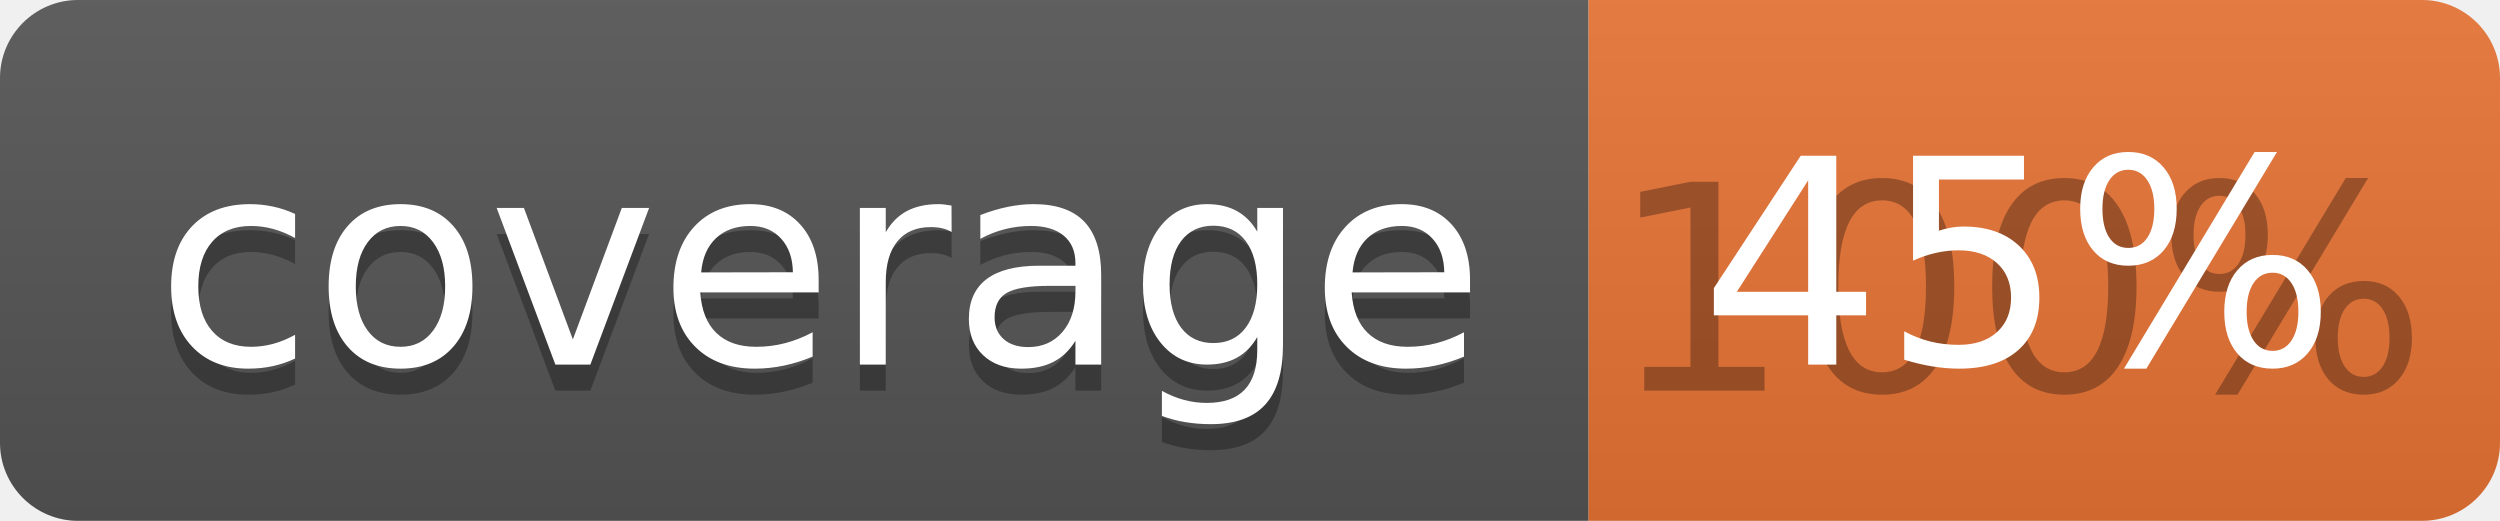
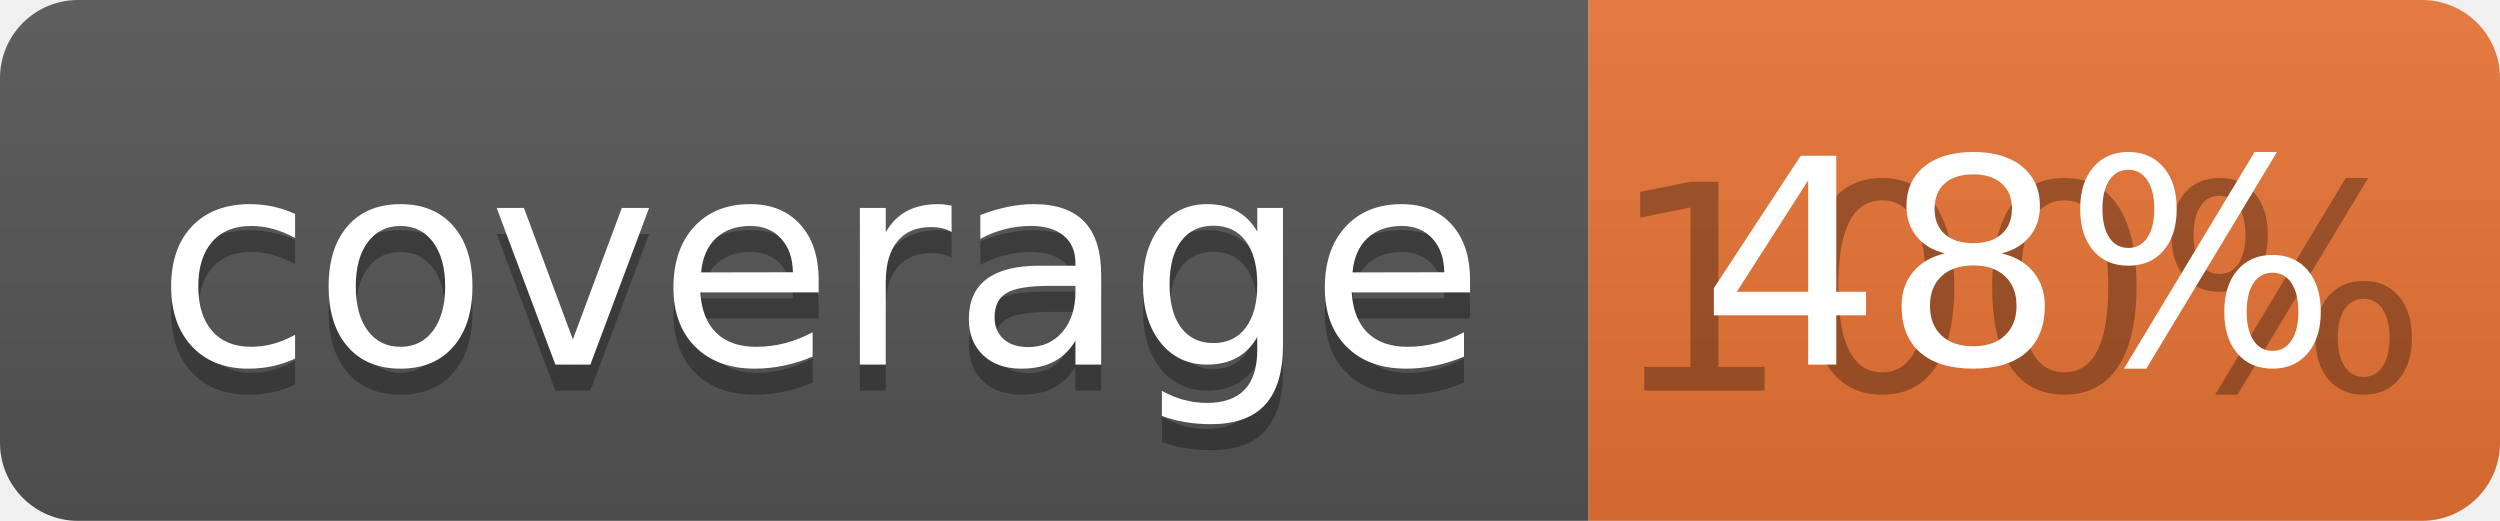
<svg xmlns="http://www.w3.org/2000/svg" width="96" height="20">
  <linearGradient id="b" x2="0" y2="100%">
    <stop offset="0" stop-color="#bbb" stop-opacity=".1" />
    <stop offset="1" stop-opacity=".1" />
  </linearGradient>
  <clipPath id="a">
    <rect width="96" height="20" rx="3" fill="#fff" />
  </clipPath>
  <g clip-path="url(#a)">
    <path fill="#555" d="M0 0h61v20H0z" />
    <path fill="#E87435" d="M61 0h35v20H61z" />
    <path fill="url(#b)" d="M0 0h96v20H0z" />
  </g>
  <g fill="#fff" text-anchor="middle" font-family="DejaVu Sans,Verdana,Geneva,sans-serif" font-size="110">
    <text x="315" y="150" fill="#010101" fill-opacity=".3" transform="scale(.1)" textLength="510">coverage</text>
    <text x="315" y="140" transform="scale(.1)" textLength="510">coverage</text>
    <text x="775" y="150" fill="#010101" fill-opacity=".3" transform="scale(.1)" textLength="250">100%</text>
-     <text x="775" y="140" transform="scale(.1)" textLength="250">45%</text>
+     <text x="775" y="140" transform="scale(.1)" textLength="250">48%</text>
  </g>
</svg>
